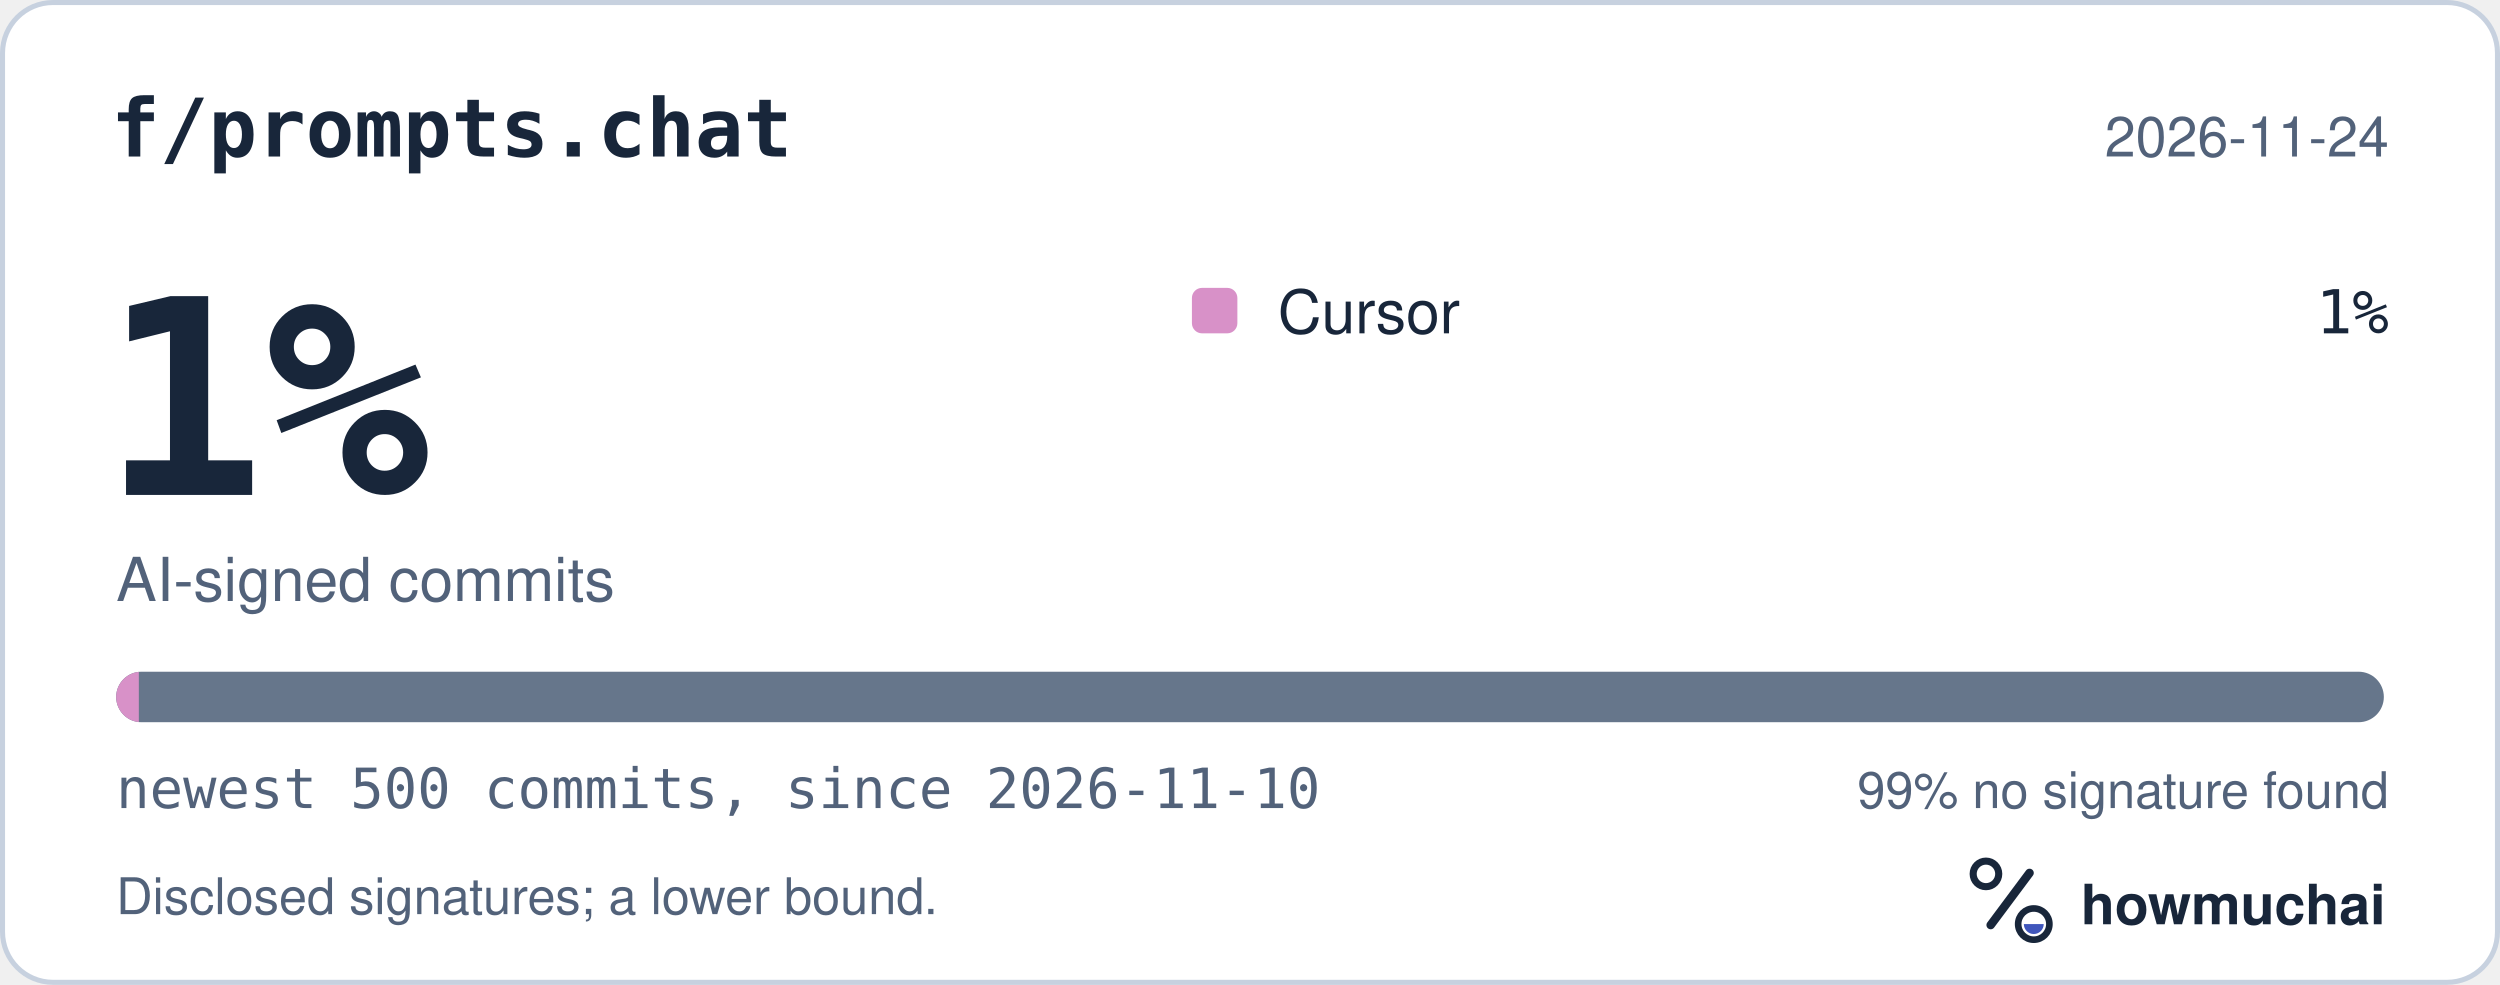
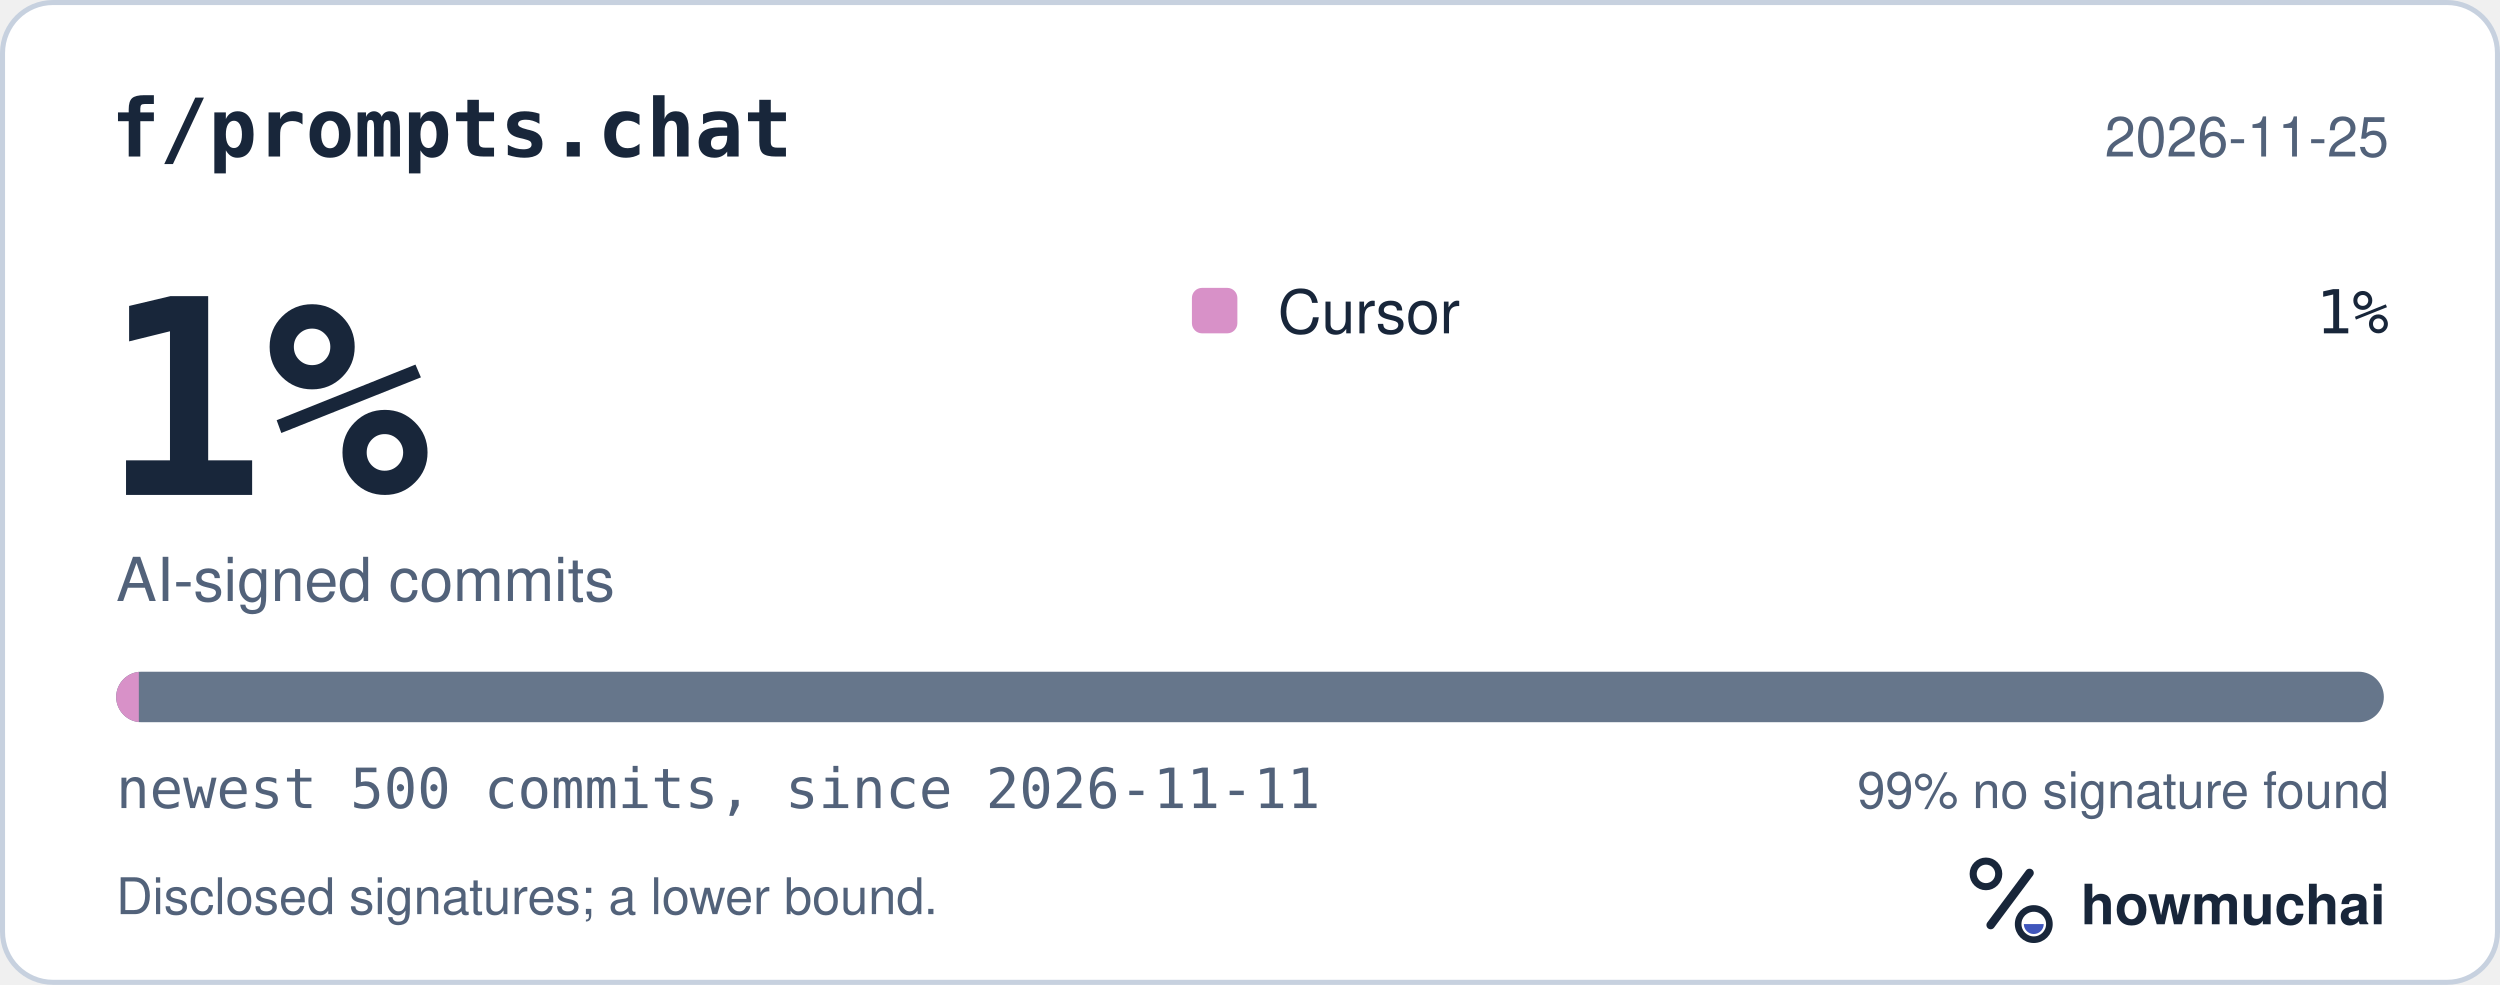
<svg xmlns="http://www.w3.org/2000/svg" width="495" height="195" viewBox="0 0 495 195" role="img" aria-labelledby="hm-t hm-d">
  <rect x="0.5" y="0.5" width="494" height="194" rx="10" fill="#FFFFFF" stroke="#C7D1DF" />
  <text x="22" y="31" fill="#18263A" font-family="ui-monospace, SF Mono, Menlo, Consolas, IBM Plex Mono, monospace" font-size="16" font-weight="600">f/prompts.chat</text>
-   <text x="473" y="31" fill="#52627A" font-family="-apple-system, BlinkMacSystemFont, Segoe UI, Helvetica, Arial, Fira Sans, sans-serif" font-size="11" text-anchor="end">2026-11-24</text>
+   <text x="473" y="31" fill="#52627A" font-family="-apple-system, BlinkMacSystemFont, Segoe UI, Helvetica, Arial, Fira Sans, sans-serif" font-size="11" text-anchor="end">2026-11-25</text>
  <text x="20" y="98" fill="#18263A" font-family="ui-monospace, SF Mono, Menlo, Consolas, IBM Plex Mono, monospace" font-size="54" font-weight="700">1%</text>
  <text x="23" y="119" fill="#52627A" font-family="-apple-system, BlinkMacSystemFont, Segoe UI, Helvetica, Arial, Fira Sans, sans-serif" font-size="12">AI-signed commits</text>
  <rect x="236" y="57" width="9" height="9" rx="2" fill="#D891C8" />
  <text x="253" y="66" fill="#18263A" font-family="-apple-system, BlinkMacSystemFont, Segoe UI, Helvetica, Arial, Fira Sans, sans-serif" font-size="12">Cursor</text>
  <text x="473" y="66" fill="#18263A" font-family="ui-monospace, SF Mono, Menlo, Consolas, IBM Plex Mono, monospace" font-size="12" text-anchor="end">1%</text>
  <defs>
    <clipPath id="hm-bar">
      <rect x="23" y="133" width="449" height="10" rx="5" />
    </clipPath>
  </defs>
  <rect x="23" y="133" width="449" height="10" rx="5" fill="#66768B" />
  <g clip-path="url(#hm-bar)">
    <rect x="23.00" y="133" width="4.49" height="10" fill="#D891C8" />
  </g>
-   <text x="23" y="160" fill="#52627A" font-family="ui-monospace, SF Mono, Menlo, Consolas, IBM Plex Mono, monospace" font-size="11">newest 500 commits, since 2026-11-10</text>
+   <text x="23" y="160" fill="#52627A" font-family="ui-monospace, SF Mono, Menlo, Consolas, IBM Plex Mono, monospace" font-size="11">newest 500 commits, since 2026-11-11</text>
  <text x="473" y="160" fill="#52627A" font-family="-apple-system, BlinkMacSystemFont, Segoe UI, Helvetica, Arial, Fira Sans, sans-serif" font-size="10" text-anchor="end">99% no signature found</text>
  <text x="23" y="181" fill="#52627A" font-family="-apple-system, BlinkMacSystemFont, Segoe UI, Helvetica, Arial, Fira Sans, sans-serif" font-size="10">Disclosed signatures; a lower bound.</text>
  <g transform="translate(386 166) scale(0.046875)">
    <circle cx="154" cy="150" r="54" fill="none" stroke="#18263A" stroke-width="30" />
    <path d="M174 366 338 146" fill="none" stroke="#18263A" stroke-width="36" stroke-linecap="round" />
    <circle cx="356" cy="362" r="66" fill="none" stroke="#18263A" stroke-width="28" />
    <path d="M314 362a42 42 0 0 0 84 0Z" fill="#4056BC" />
  </g>
  <text x="412" y="183" fill="#18263A" font-family="-apple-system, BlinkMacSystemFont, Segoe UI, Helvetica, Arial, Fira Sans, sans-serif" font-size="11" font-weight="650">howmuchai</text>
</svg>
